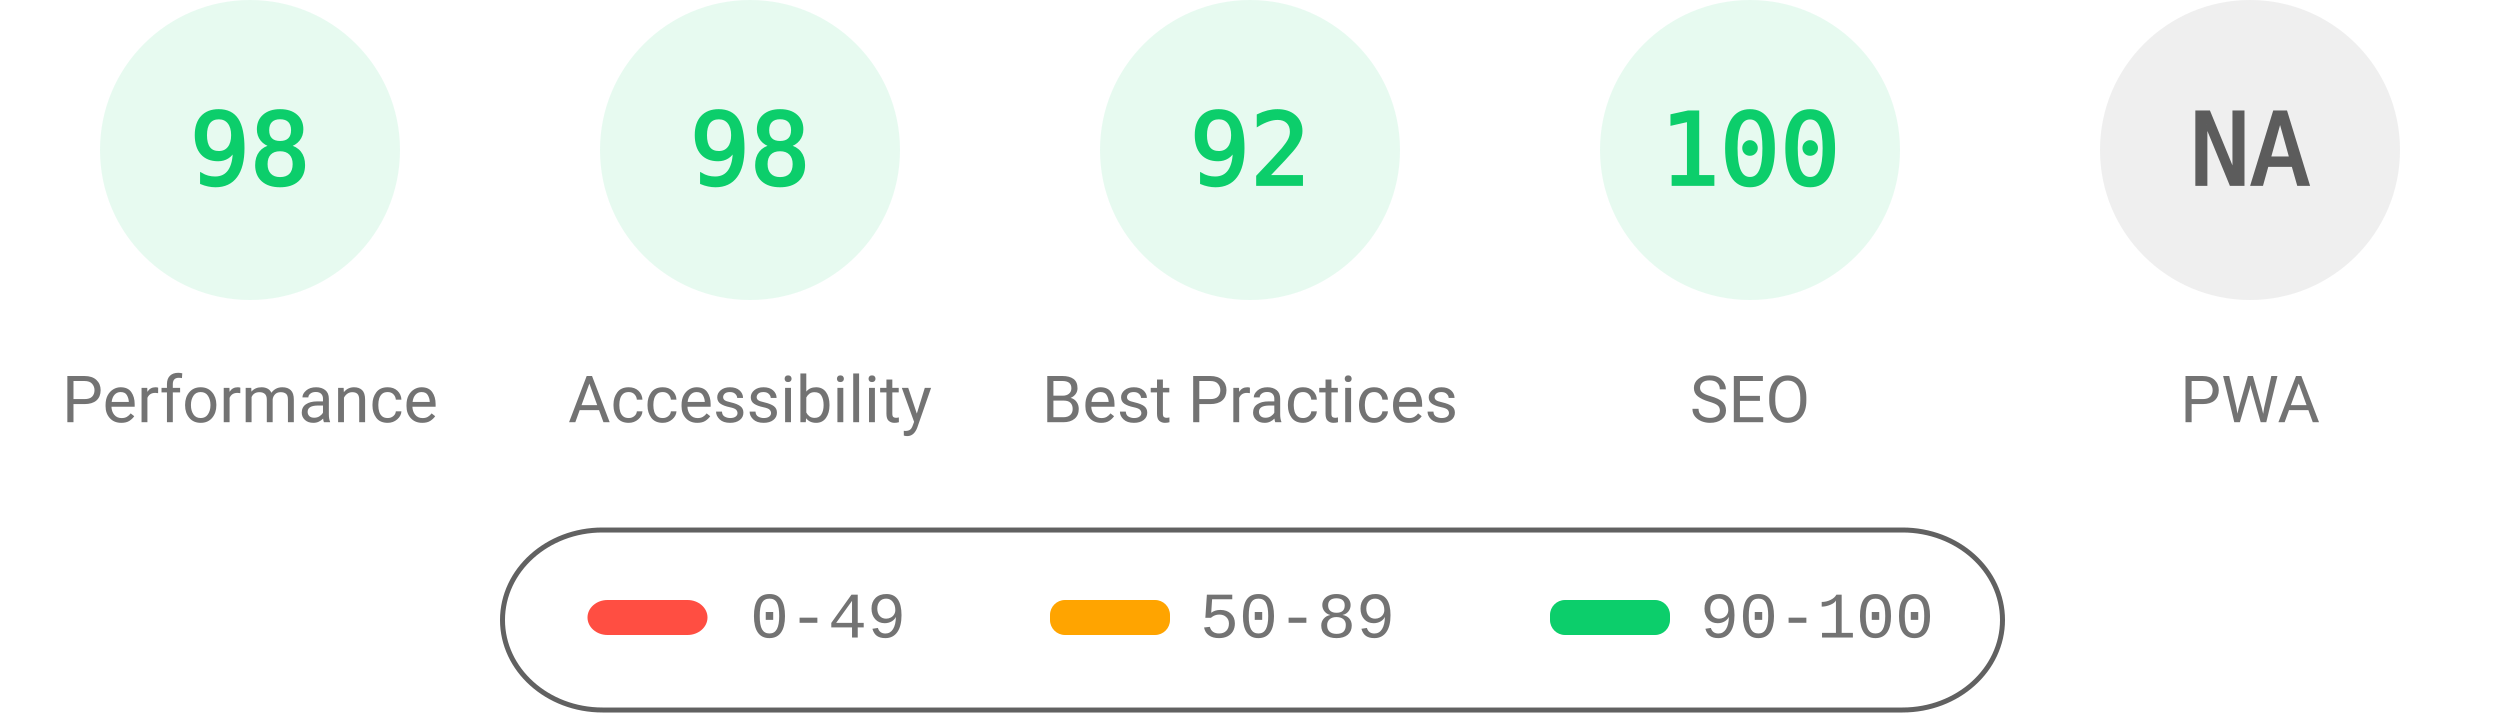
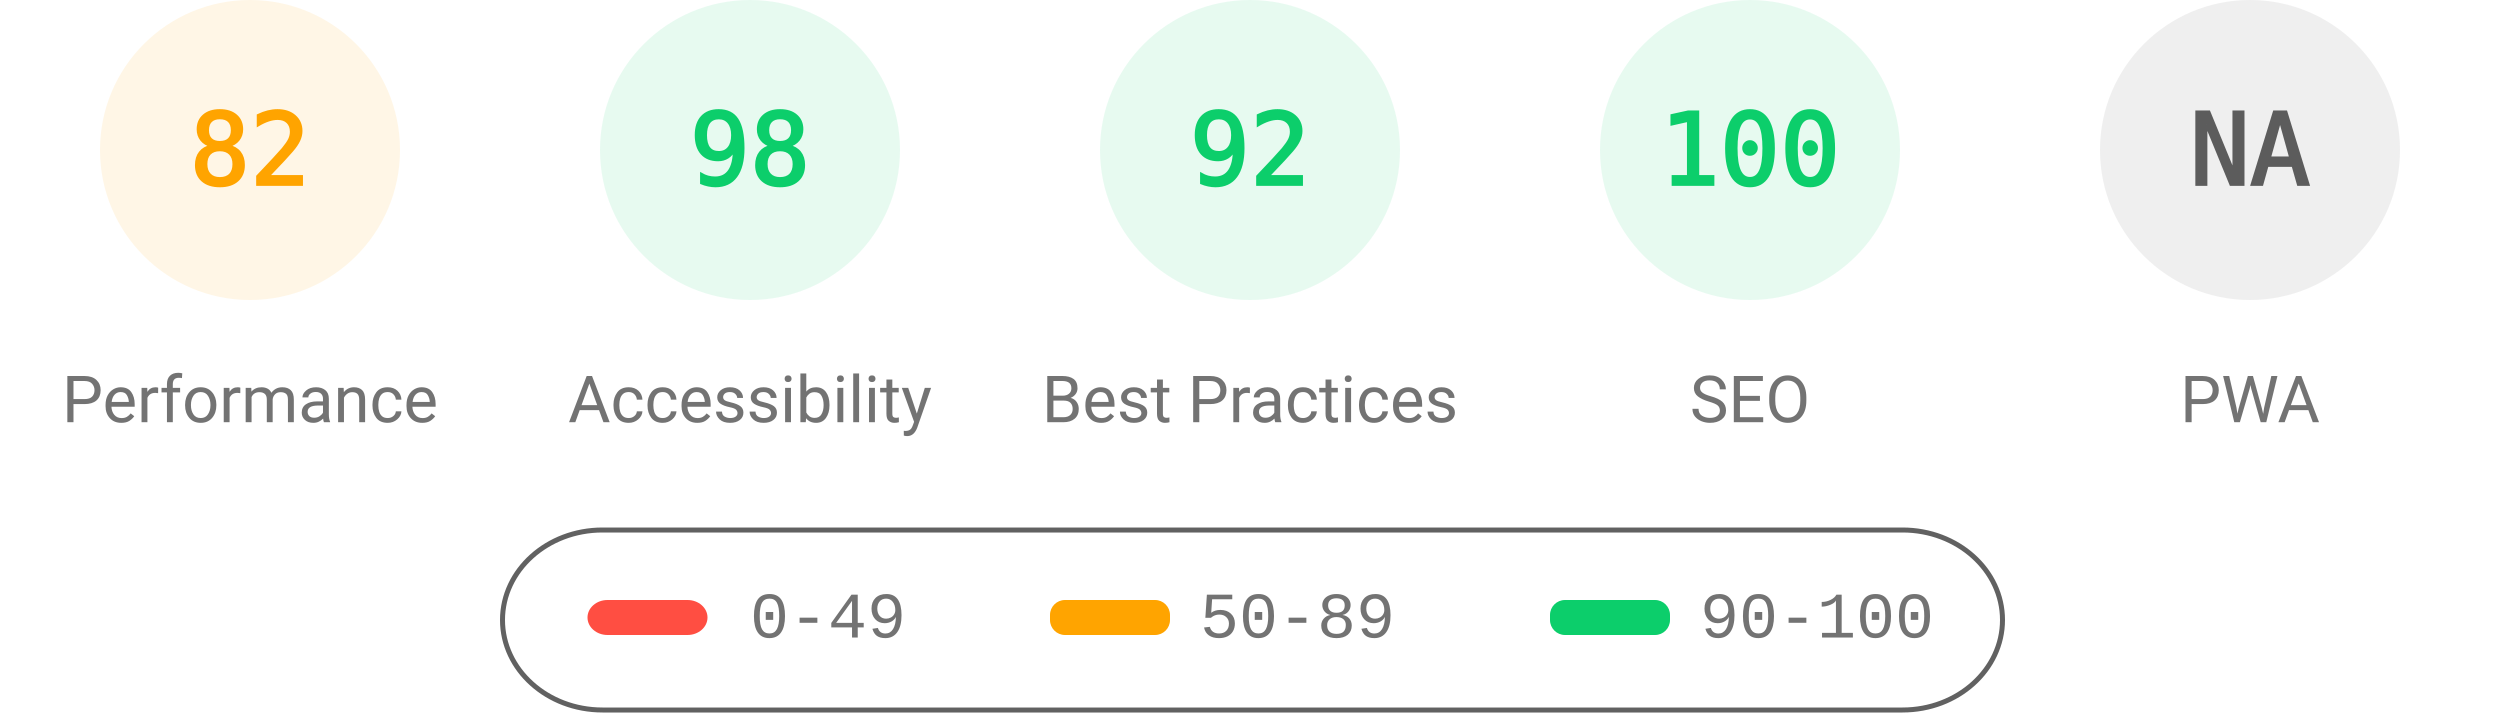
<svg xmlns="http://www.w3.org/2000/svg" fill="none" width="1000" height="285">
  <style>.gauge-base{opacity:.1}.gauge-arc{fill:none;animation-delay:250ms;stroke-linecap:round;transform:rotate(-90deg);transform-origin:100px 60px;animation:load-gauge 1s ease forwards}.guage-text{font-size:40px;font-family:monospace;text-align:center}.guage-red{color:#ff4e42;fill:#ff4e42;stroke:#ff4e42}.guage-orange{color:#ffa400;fill:#ffa400;stroke:#ffa400}.guage-green{color:#0cce6b;fill:#0cce6b;stroke:#0cce6b}.guage-undefined{color:#5c5c5c;fill:#5c5c5c;stroke:#5c5c5c}.guage-title{color:#737373;fill:#737373;stroke:none;font-size:26px;line-height:26px;font-family:Roboto,Halvetica,Arial,sans-serif}@keyframes load-gauge{from{stroke-dasharray:0 352.858}}</style>
-   <svg class="guage-div guage-perf guage-green" viewBox="0 0 200 200" width="200" height="200">
+   <svg class="guage-div guage-perf guage-orange" viewBox="0 0 200 200" width="200" height="200">
    <circle class="gauge-base" r="56" cx="100" cy="60" stroke-width="8" />
-     <circle class="gauge-arc guage-arc-1" r="56" cx="100" cy="60" stroke-width="8" style="stroke-dasharray:344.821,351.858" />
-     <text class="guage-text" x="100" y="60" alignment-baseline="central" dominant-baseline="central" text-anchor="middle">98</text>
+     <circle class="gauge-arc guage-arc-1" r="56" cx="100" cy="60" stroke-width="8" style="stroke-dasharray:288.524,351.858" />
+     <text class="guage-text" x="100" y="60" alignment-baseline="central" dominant-baseline="central" text-anchor="middle">82</text>
    <text class="guage-title" x="100" y="160" alignment-baseline="central" dominant-baseline="central" text-anchor="middle">Performance</text>
  </svg>
  <svg class="guage-div guage-acc guage-green" viewBox="0 0 200 200" width="200" height="200" x="200">
    <circle class="gauge-base" r="56" cx="100" cy="60" stroke-width="8" />
    <circle class="gauge-arc guage-arc-2" r="56" cx="100" cy="60" stroke-width="8" style="stroke-dasharray:344.821,351.858" />
    <text class="guage-text" x="100" y="60" alignment-baseline="central" dominant-baseline="central" text-anchor="middle">98</text>
    <text class="guage-title" x="100" y="160" alignment-baseline="central" dominant-baseline="central" text-anchor="middle">Accessibility</text>
  </svg>
  <svg class="guage-div guage-best guage-green" viewBox="0 0 200 200" width="200" height="200" x="400">
    <circle class="gauge-base" r="56" cx="100" cy="60" stroke-width="8" />
    <circle class="gauge-arc guage-arc-3" r="56" cx="100" cy="60" stroke-width="8" style="stroke-dasharray:323.709,351.858" />
    <text class="guage-text" x="100" y="60" alignment-baseline="central" dominant-baseline="central" text-anchor="middle">92</text>
    <text class="guage-title" x="100" y="160" alignment-baseline="central" dominant-baseline="central" text-anchor="middle">Best Practices</text>
  </svg>
  <svg class="guage-div guage-seo guage-green" viewBox="0 0 200 200" width="200" height="200" x="600">
    <circle class="gauge-base" r="56" cx="100" cy="60" stroke-width="8" />
    <circle class="gauge-arc guage-arc-4" r="56" cx="100" cy="60" stroke-width="8" style="stroke-dasharray:351.858,351.858" />
    <text class="guage-text" x="100" y="60" alignment-baseline="central" dominant-baseline="central" text-anchor="middle">100</text>
    <text class="guage-title" x="100" y="160" alignment-baseline="central" dominant-baseline="central" text-anchor="middle">SEO</text>
  </svg>
  <svg class="guage-div guage-pwa guage-undefined" viewBox="0 0 200 200" width="200" height="200" x="800">
    <circle class="gauge-base" r="56" cx="100" cy="60" stroke-width="8" />
    <circle class="gauge-arc guage-arc-4" r="56" cx="100" cy="60" stroke-width="8" style="stroke-dasharray:351.858,351.858" />
    <text class="guage-text" x="100" y="60" alignment-baseline="central" dominant-baseline="central" text-anchor="middle">NA</text>
    <text class="guage-title" x="100" y="160" alignment-baseline="central" dominant-baseline="central" text-anchor="middle">PWA</text>
  </svg>
  <svg width="604" height="76" x="200" y="210">
    <path fill="none" id="canvas_background" d="M-1-1h604v80H-1z" />
    <rect fill-opacity="0" stroke="#616161" stroke-width="2" rx="40" id="svg_2" height="72" width="600" y="2" x="1" fill="#000" />
    <rect stroke="#000" rx="8" id="svg_3" height="14" width="48" y="30" x="35" stroke-opacity="null" stroke-width="0" fill="#ff4e42" />
    <rect stroke="#000" rx="6" id="svg_4" height="14" width="48" y="30" x="220" stroke-opacity="null" stroke-width="0" fill="#ffa400" />
    <rect stroke="#000" rx="6" id="svg_5" height="14" width="48" y="30" x="420" stroke-opacity="null" stroke-width="0" fill="#0cce6b" />
    <text xml:space="preserve" text-anchor="start" font-family="'Courier New', Courier, monospace" font-size="26" id="svg_6" y="45" x="100" stroke-opacity="null" stroke-width="0" stroke="#000" fill="#737373">0-49</text>
    <text xml:space="preserve" text-anchor="start" font-family="'Courier New', Courier, monospace" font-size="26" id="svg_7" y="45" x="280" stroke-opacity="null" stroke-width="0" stroke="#000" fill="#737373">50-89</text>
    <text xml:space="preserve" text-anchor="start" font-family="'Courier New', Courier, monospace" font-size="26" id="svg_8" y="45" x="480" stroke-opacity="null" stroke-width="0" stroke="#000" fill="#737373">90-100</text>
  </svg>
</svg>
